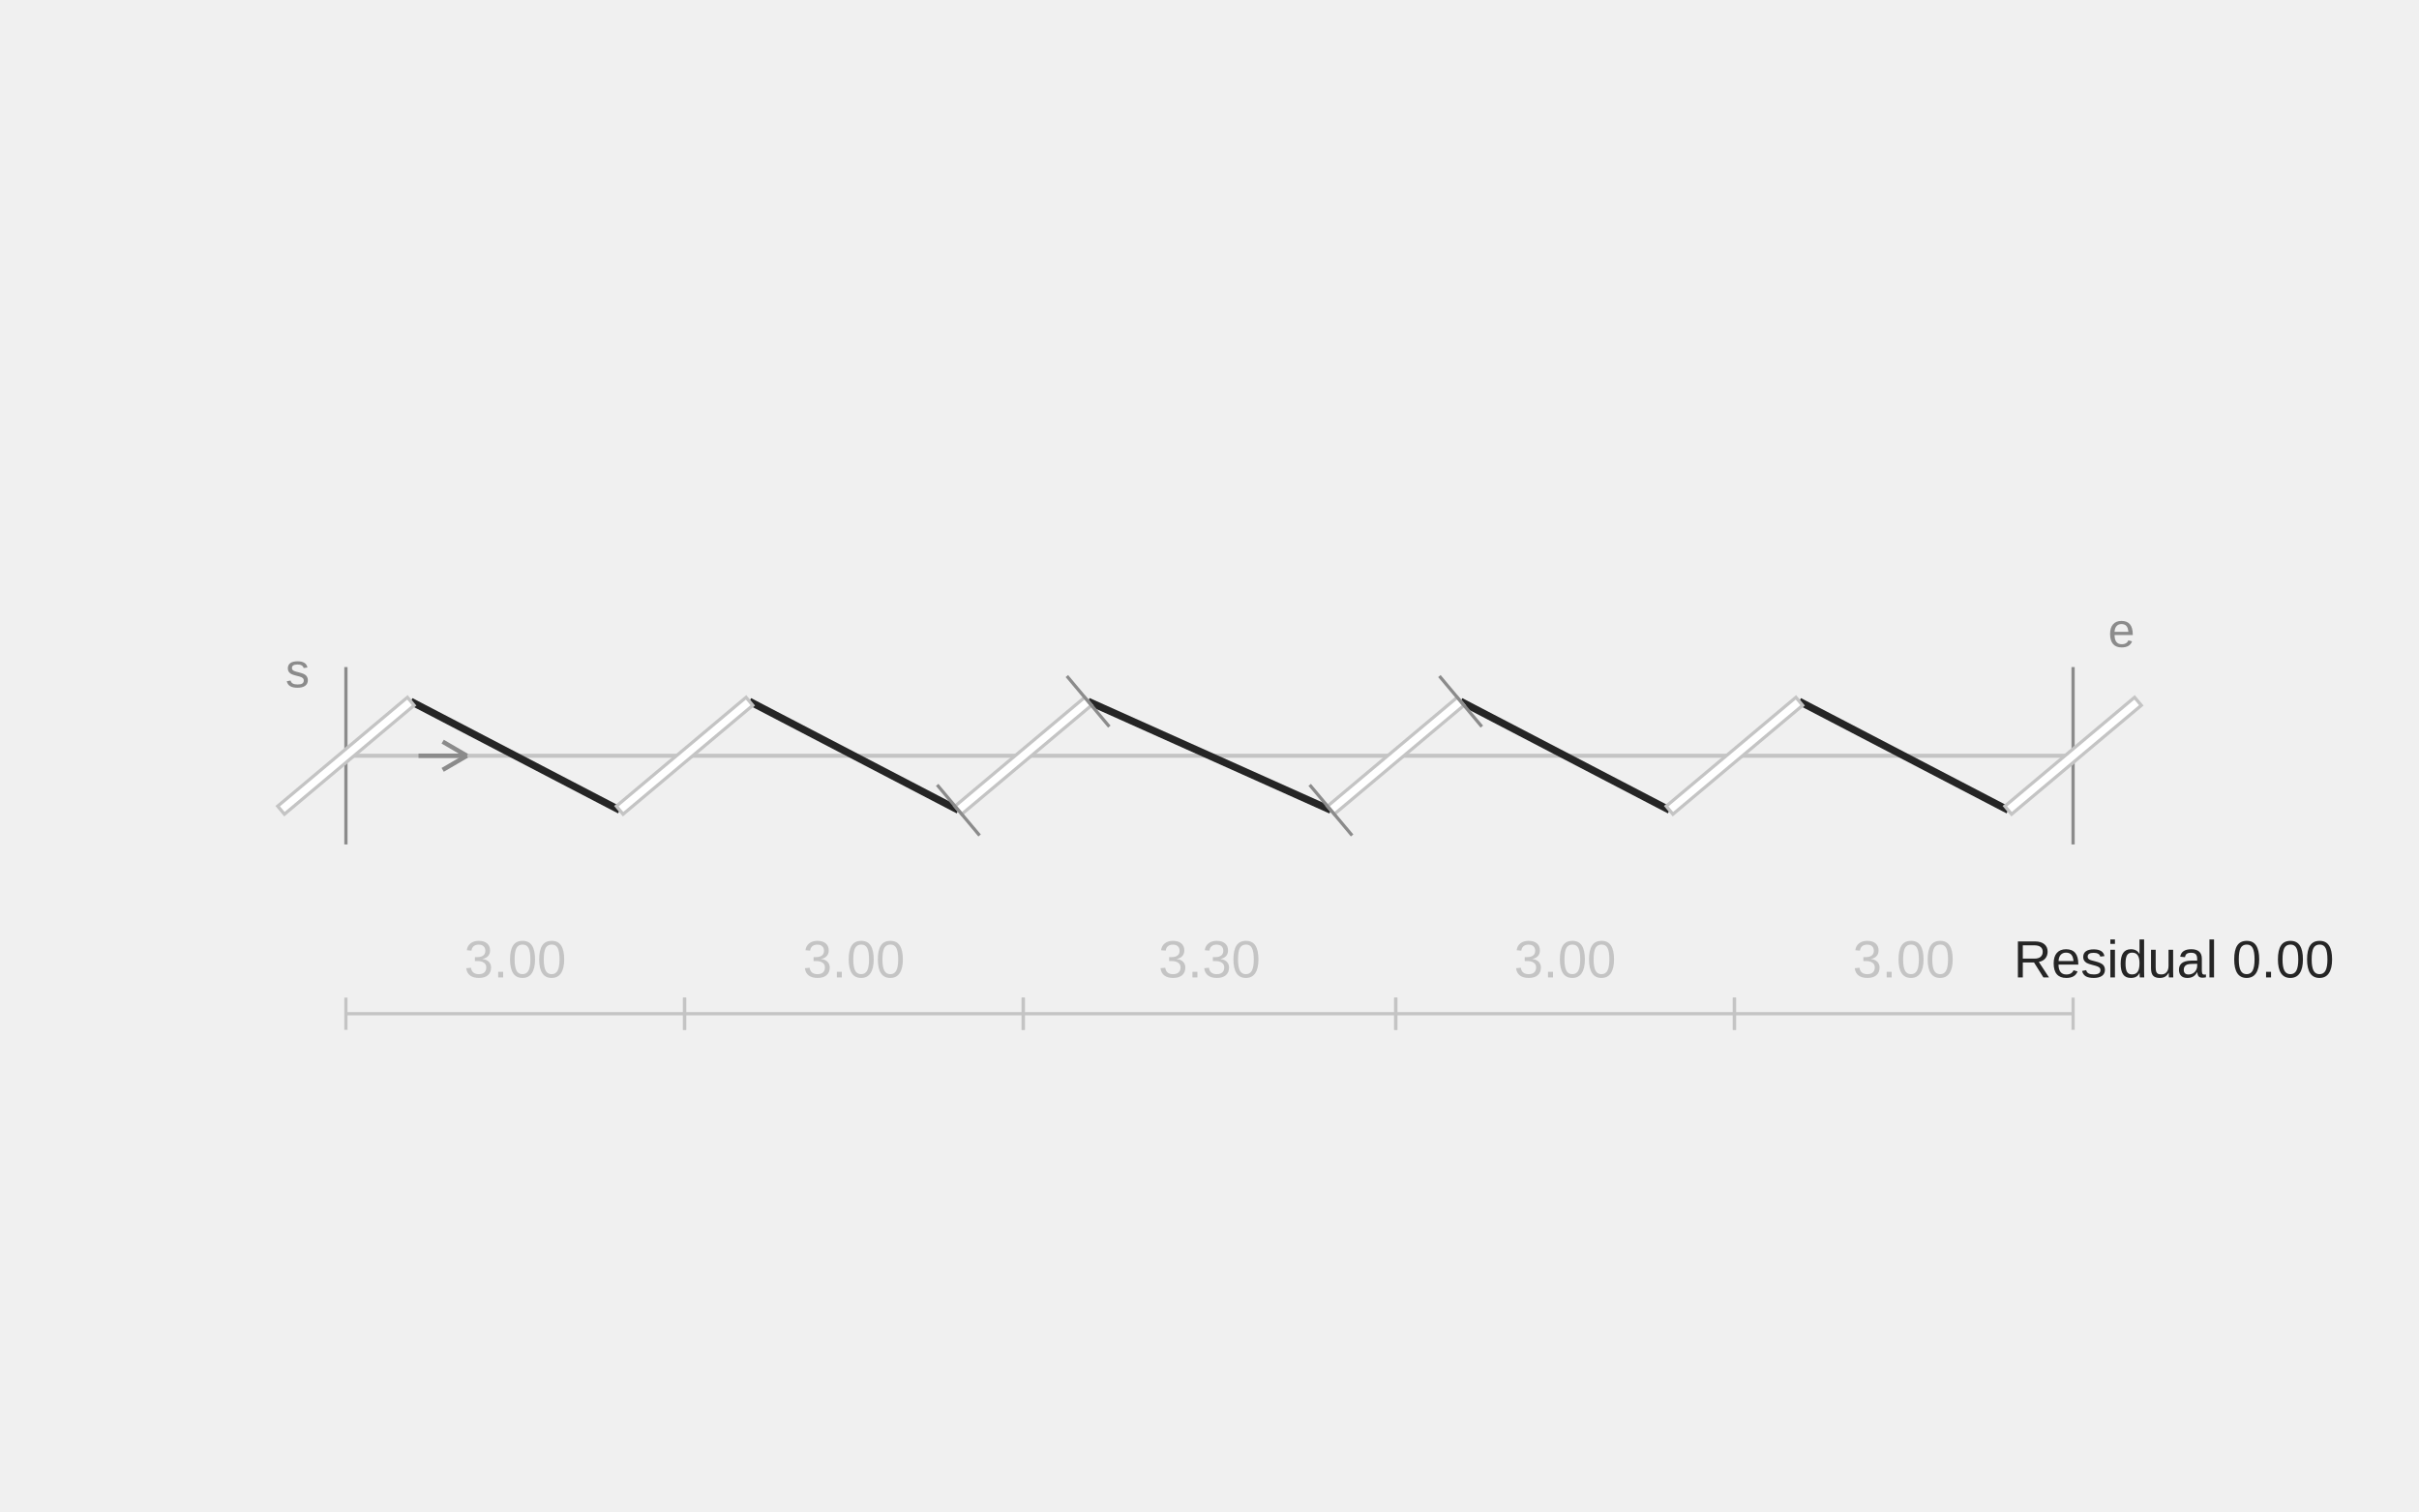
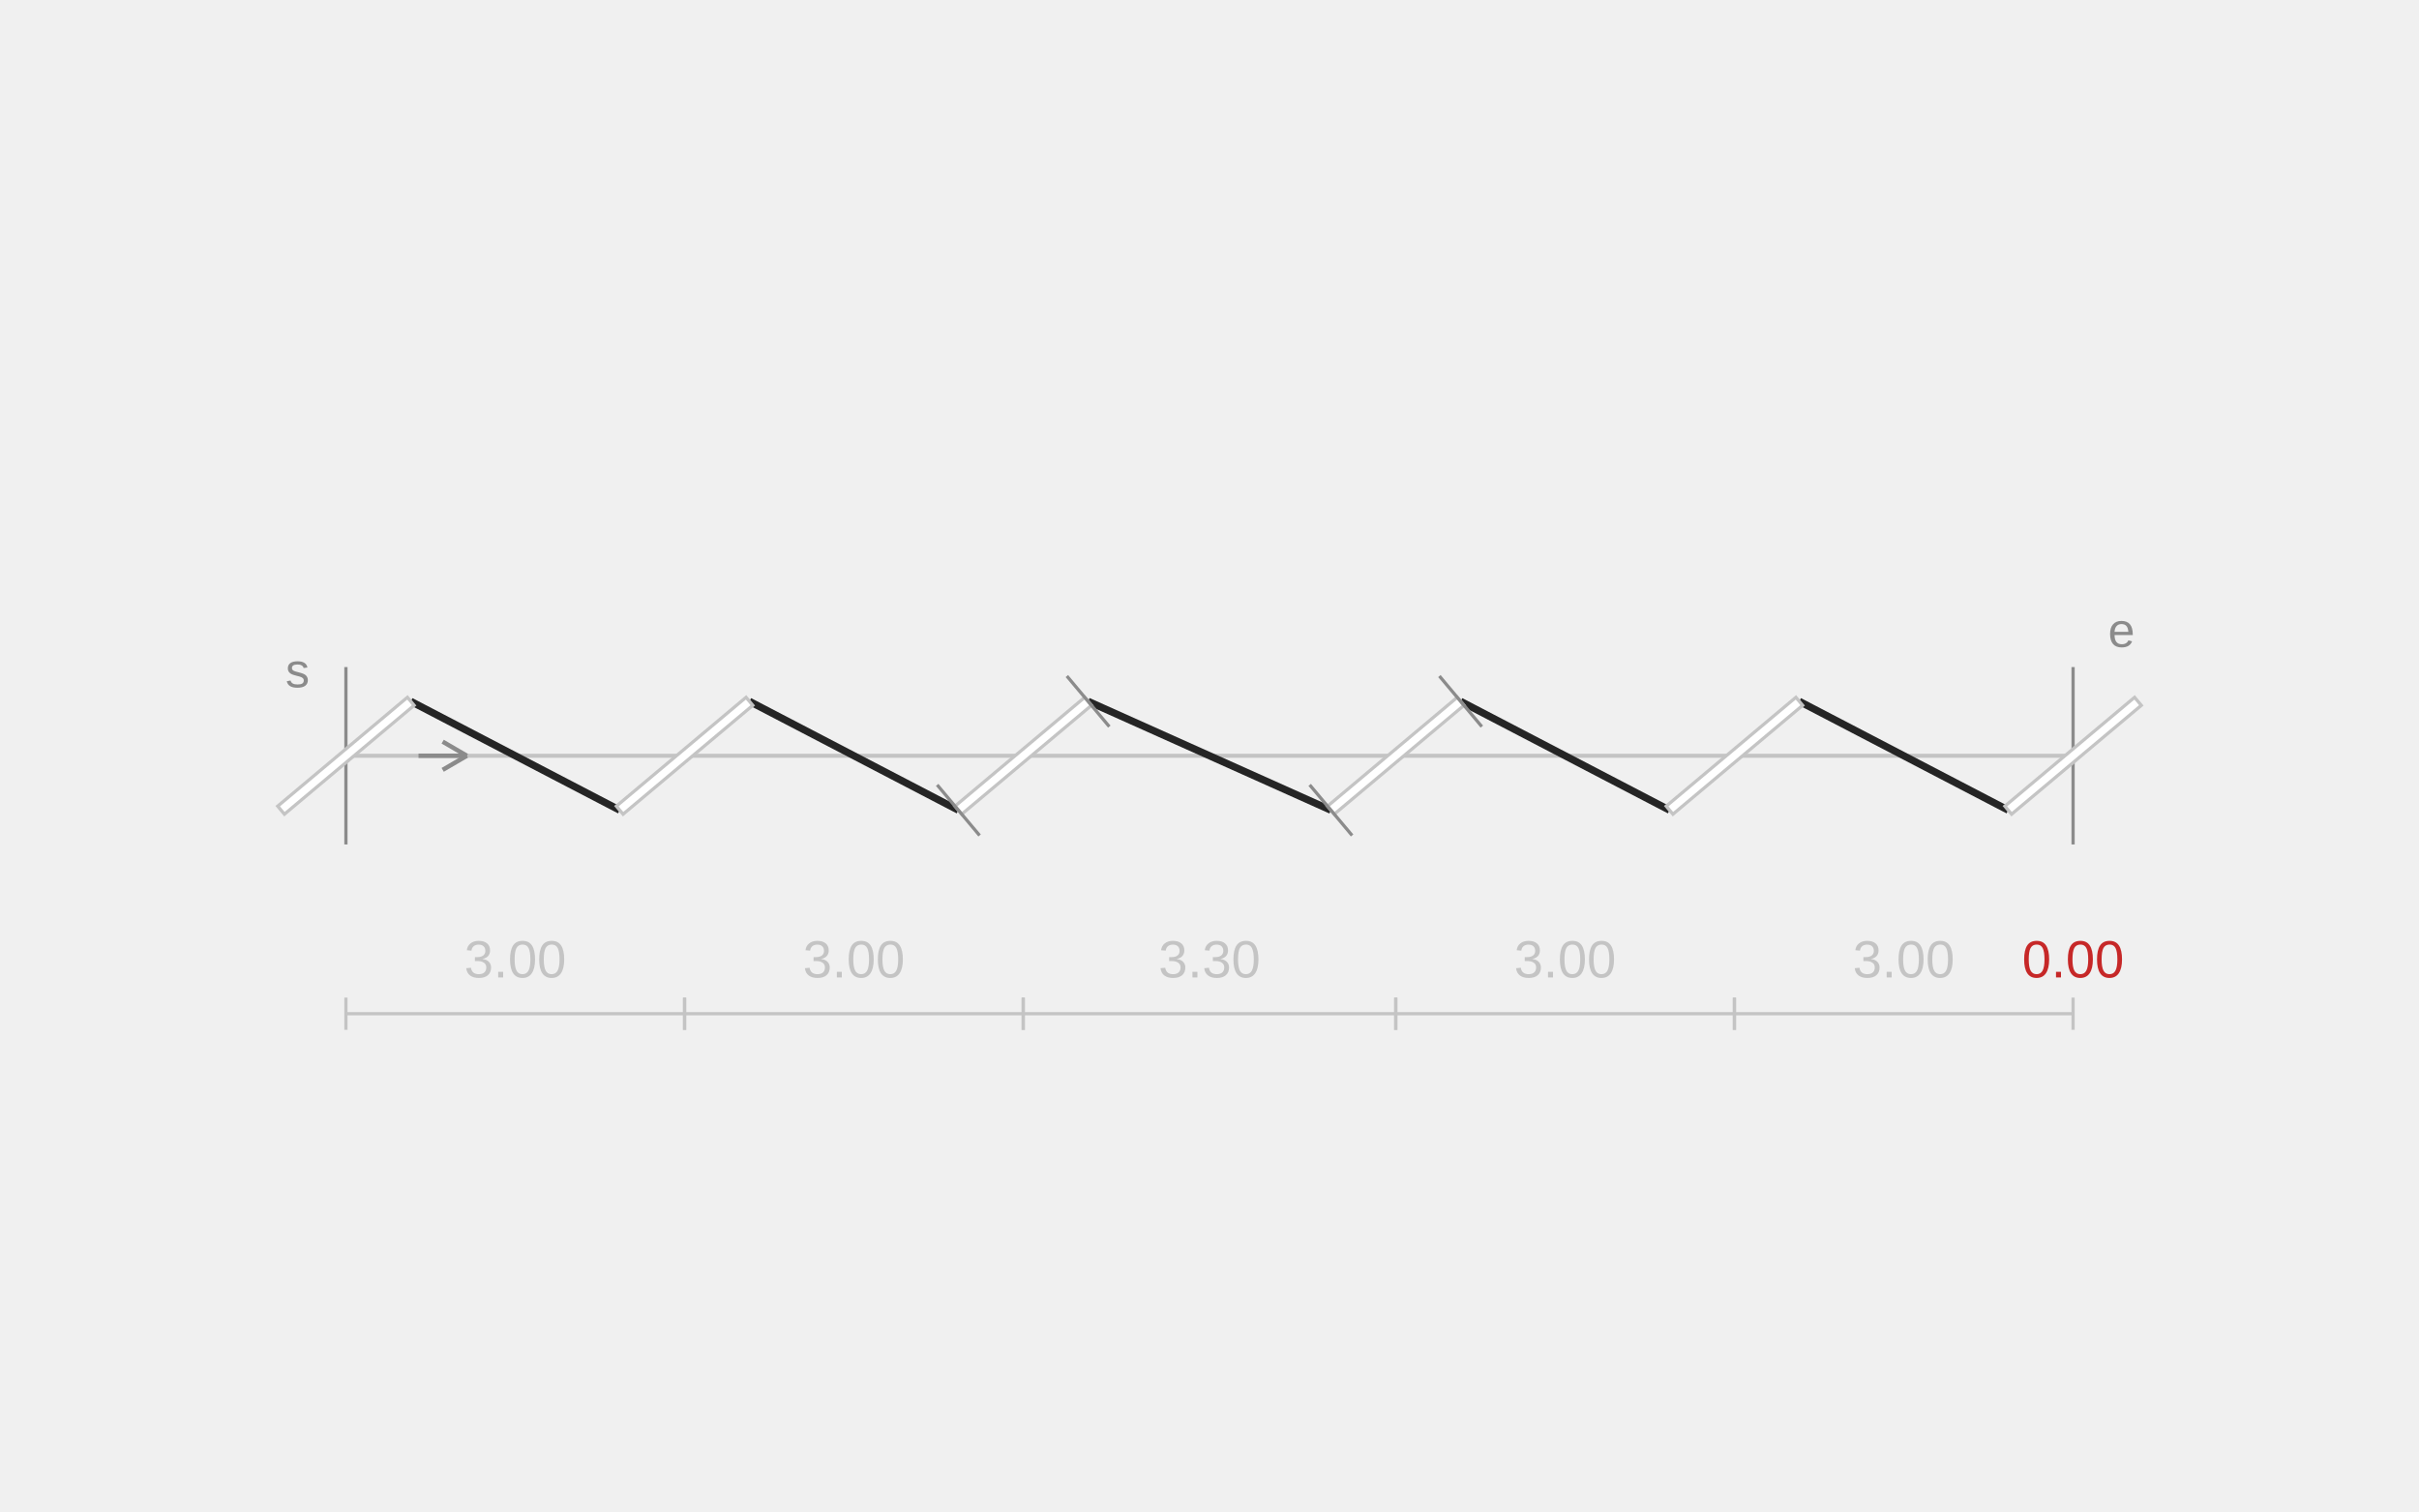
<svg xmlns="http://www.w3.org/2000/svg" width="600" height="375" viewBox="0 0 600 375" role="img" aria-labelledby="title description">
  <line class="guide" x1="85.8" y1="187.5" x2="514.2" y2="187.5" stroke="#C4C4C4" stroke-width="1" />
  <line class="fixed-end" x1="85.8" y1="165.5" x2="85.8" y2="209.5" stroke="#8B8B8B" stroke-width="0.8" />
  <line class="fixed-end" x1="514.2" y1="165.5" x2="514.2" y2="209.5" stroke="#8B8B8B" stroke-width="0.8" />
  <line class="thread" x1="101.887" y1="174.001" x2="153.713" y2="200.999" stroke="#252525" stroke-width="1.8" />
  <line class="thread" x1="185.887" y1="174.001" x2="237.713" y2="200.999" stroke="#252525" stroke-width="1.8" />
  <line class="thread" x1="269.887" y1="174.001" x2="330.113" y2="200.999" stroke="#252525" stroke-width="1.8" />
  <line class="thread" x1="362.287" y1="174.001" x2="414.113" y2="200.999" stroke="#252525" stroke-width="1.8" />
  <line class="thread" x1="446.287" y1="174.001" x2="498.113" y2="200.999" stroke="#252525" stroke-width="1.8" />
  <line class="slit" x1="69.713" y1="200.999" x2="101.887" y2="174.001" stroke="#FFFFFF" stroke-width="2.6" />
  <polygon class="slit-outline" points="70.549,201.994 102.723,174.997 101.051,173.006 68.877,200.003" fill="#FFFFFF" stroke="#C4C4C4" stroke-width="0.8" />
  <line class="slit" x1="153.713" y1="200.999" x2="185.887" y2="174.001" stroke="#FFFFFF" stroke-width="2.6" />
  <polygon class="slit-outline" points="154.549,201.994 186.723,174.997 185.051,173.006 152.877,200.003" fill="#FFFFFF" stroke="#C4C4C4" stroke-width="0.8" />
  <line class="slit" x1="237.713" y1="200.999" x2="269.887" y2="174.001" stroke="#FFFFFF" stroke-width="2.6" />
  <polygon class="slit-outline" points="238.549,201.994 270.723,174.997 269.051,173.006 236.877,200.003" fill="#FFFFFF" stroke="#C4C4C4" stroke-width="0.8" />
  <line class="adjustment-mark" x1="242.977" y1="207.272" x2="232.449" y2="194.725" stroke="#8B8B8B" stroke-width="0.8" />
  <line class="adjustment-mark" x1="275.151" y1="180.275" x2="264.623" y2="167.728" stroke="#8B8B8B" stroke-width="0.8" />
  <line class="slit" x1="330.113" y1="200.999" x2="362.287" y2="174.001" stroke="#FFFFFF" stroke-width="2.6" />
  <polygon class="slit-outline" points="330.949,201.994 363.123,174.997 361.451,173.006 329.277,200.003" fill="#FFFFFF" stroke="#C4C4C4" stroke-width="0.8" />
  <line class="adjustment-mark" x1="335.377" y1="207.272" x2="324.849" y2="194.725" stroke="#8B8B8B" stroke-width="0.8" />
  <line class="adjustment-mark" x1="367.551" y1="180.275" x2="357.023" y2="167.728" stroke="#8B8B8B" stroke-width="0.8" />
  <line class="slit" x1="414.113" y1="200.999" x2="446.287" y2="174.001" stroke="#FFFFFF" stroke-width="2.6" />
  <polygon class="slit-outline" points="414.949,201.994 447.123,174.997 445.451,173.006 413.277,200.003" fill="#FFFFFF" stroke="#C4C4C4" stroke-width="0.8" />
  <line class="slit" x1="498.113" y1="200.999" x2="530.287" y2="174.001" stroke="#FFFFFF" stroke-width="2.6" />
  <polygon class="slit-outline" points="498.949,201.994 531.123,174.997 529.451,173.006 497.277,200.003" fill="#FFFFFF" stroke="#C4C4C4" stroke-width="0.8" />
  <line class="gap-dimension" x1="85.8" y1="251.5" x2="169.8" y2="251.5" stroke="#C4C4C4" stroke-width="0.8" />
  <line class="gap-dimension" x1="85.8" y1="255.5" x2="85.8" y2="247.5" stroke="#C4C4C4" stroke-width="0.8" />
  <line class="gap-dimension" x1="169.8" y1="255.5" x2="169.8" y2="247.5" stroke="#C4C4C4" stroke-width="0.8" />
  <text class="gap-value" x="127.8" y="242.5" text-anchor="middle" font-family="Arial,sans-serif" font-size="13" fill="#C4C4C4">3.00</text>
  <line class="gap-dimension" x1="169.8" y1="251.5" x2="253.8" y2="251.5" stroke="#C4C4C4" stroke-width="0.8" />
  <line class="gap-dimension" x1="169.8" y1="255.5" x2="169.8" y2="247.5" stroke="#C4C4C4" stroke-width="0.8" />
  <line class="gap-dimension" x1="253.8" y1="255.5" x2="253.8" y2="247.5" stroke="#C4C4C4" stroke-width="0.8" />
  <text class="gap-value" x="211.8" y="242.5" text-anchor="middle" font-family="Arial,sans-serif" font-size="13" fill="#C4C4C4">3.00</text>
  <line class="gap-dimension" x1="253.8" y1="251.5" x2="346.2" y2="251.5" stroke="#C4C4C4" stroke-width="0.8" />
  <line class="gap-dimension" x1="253.8" y1="255.5" x2="253.8" y2="247.5" stroke="#C4C4C4" stroke-width="0.8" />
  <line class="gap-dimension" x1="346.2" y1="255.5" x2="346.2" y2="247.5" stroke="#C4C4C4" stroke-width="0.8" />
  <text class="gap-value" x="300" y="242.5" text-anchor="middle" font-family="Arial,sans-serif" font-size="13" fill="#C4C4C4">3.30</text>
  <line class="gap-dimension" x1="346.2" y1="251.5" x2="430.2" y2="251.5" stroke="#C4C4C4" stroke-width="0.8" />
  <line class="gap-dimension" x1="346.2" y1="255.5" x2="346.2" y2="247.5" stroke="#C4C4C4" stroke-width="0.8" />
  <line class="gap-dimension" x1="430.2" y1="255.5" x2="430.2" y2="247.5" stroke="#C4C4C4" stroke-width="0.8" />
  <text class="gap-value" x="388.2" y="242.5" text-anchor="middle" font-family="Arial,sans-serif" font-size="13" fill="#C4C4C4">3.00</text>
  <line class="gap-dimension" x1="430.2" y1="251.5" x2="514.2" y2="251.5" stroke="#C4C4C4" stroke-width="0.8" />
  <line class="gap-dimension" x1="430.2" y1="255.5" x2="430.2" y2="247.5" stroke="#C4C4C4" stroke-width="0.8" />
  <line class="gap-dimension" x1="514.2" y1="255.5" x2="514.2" y2="247.5" stroke="#C4C4C4" stroke-width="0.8" />
  <text class="gap-value" x="472.2" y="242.5" text-anchor="middle" font-family="Arial,sans-serif" font-size="13" fill="#C4C4C4">3.00</text>
  <line class="residual-dimension" x1="514.2" y1="187.5" x2="514.2" y2="187.5" stroke="#C62828" stroke-width="3" />
-   <text class="residual-value" x="539.2" y="242.5" text-anchor="middle" font-family="Arial,sans-serif" font-size="13" fill="#252525">Residual 0.00</text>
+   <text class="residual-value" x="514.2" y="242.5" text-anchor="middle" font-family="Arial,sans-serif" font-size="13" fill="#C62828">0.00</text>
  <text class="notation-start" x="73.8" y="170.5" text-anchor="middle" font-family="Arial,sans-serif" font-size="12" fill="#8B8B8B">s</text>
  <line class="direction" x1="103.8" y1="187.5" x2="115.8" y2="187.5" stroke="#8B8B8B" stroke-width="1.1" />
  <line class="direction" x1="115.8" y1="187.5" x2="109.8" y2="184" stroke="#8B8B8B" stroke-width="1.1" />
  <line class="direction" x1="115.8" y1="187.5" x2="109.8" y2="191" stroke="#8B8B8B" stroke-width="1.1" />
  <text class="notation-end" x="526.2" y="160.5" text-anchor="middle" font-family="Arial,sans-serif" font-size="12" fill="#8B8B8B">e</text>
</svg>
